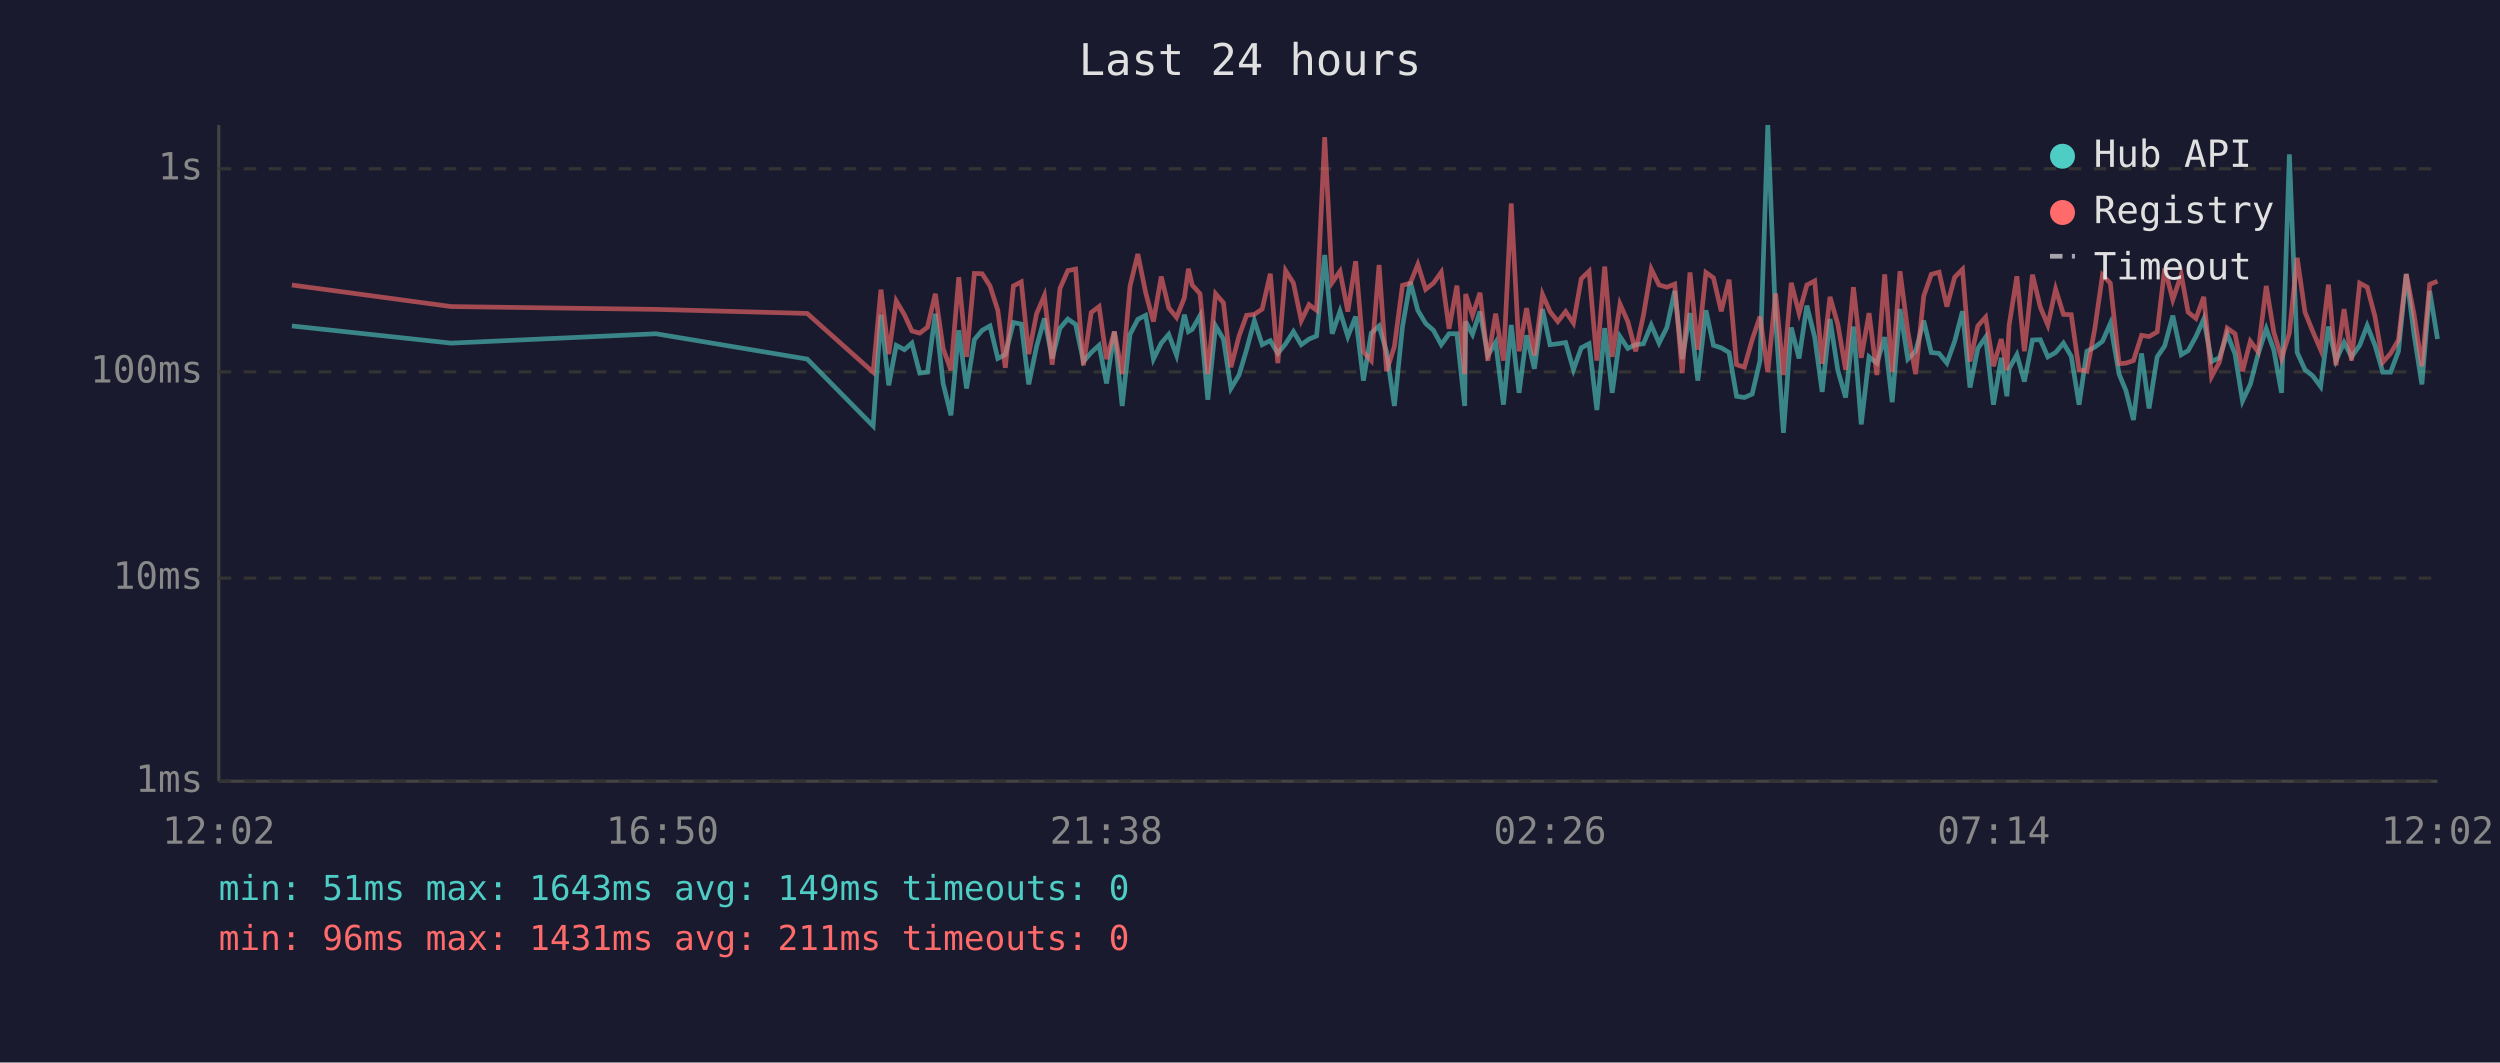
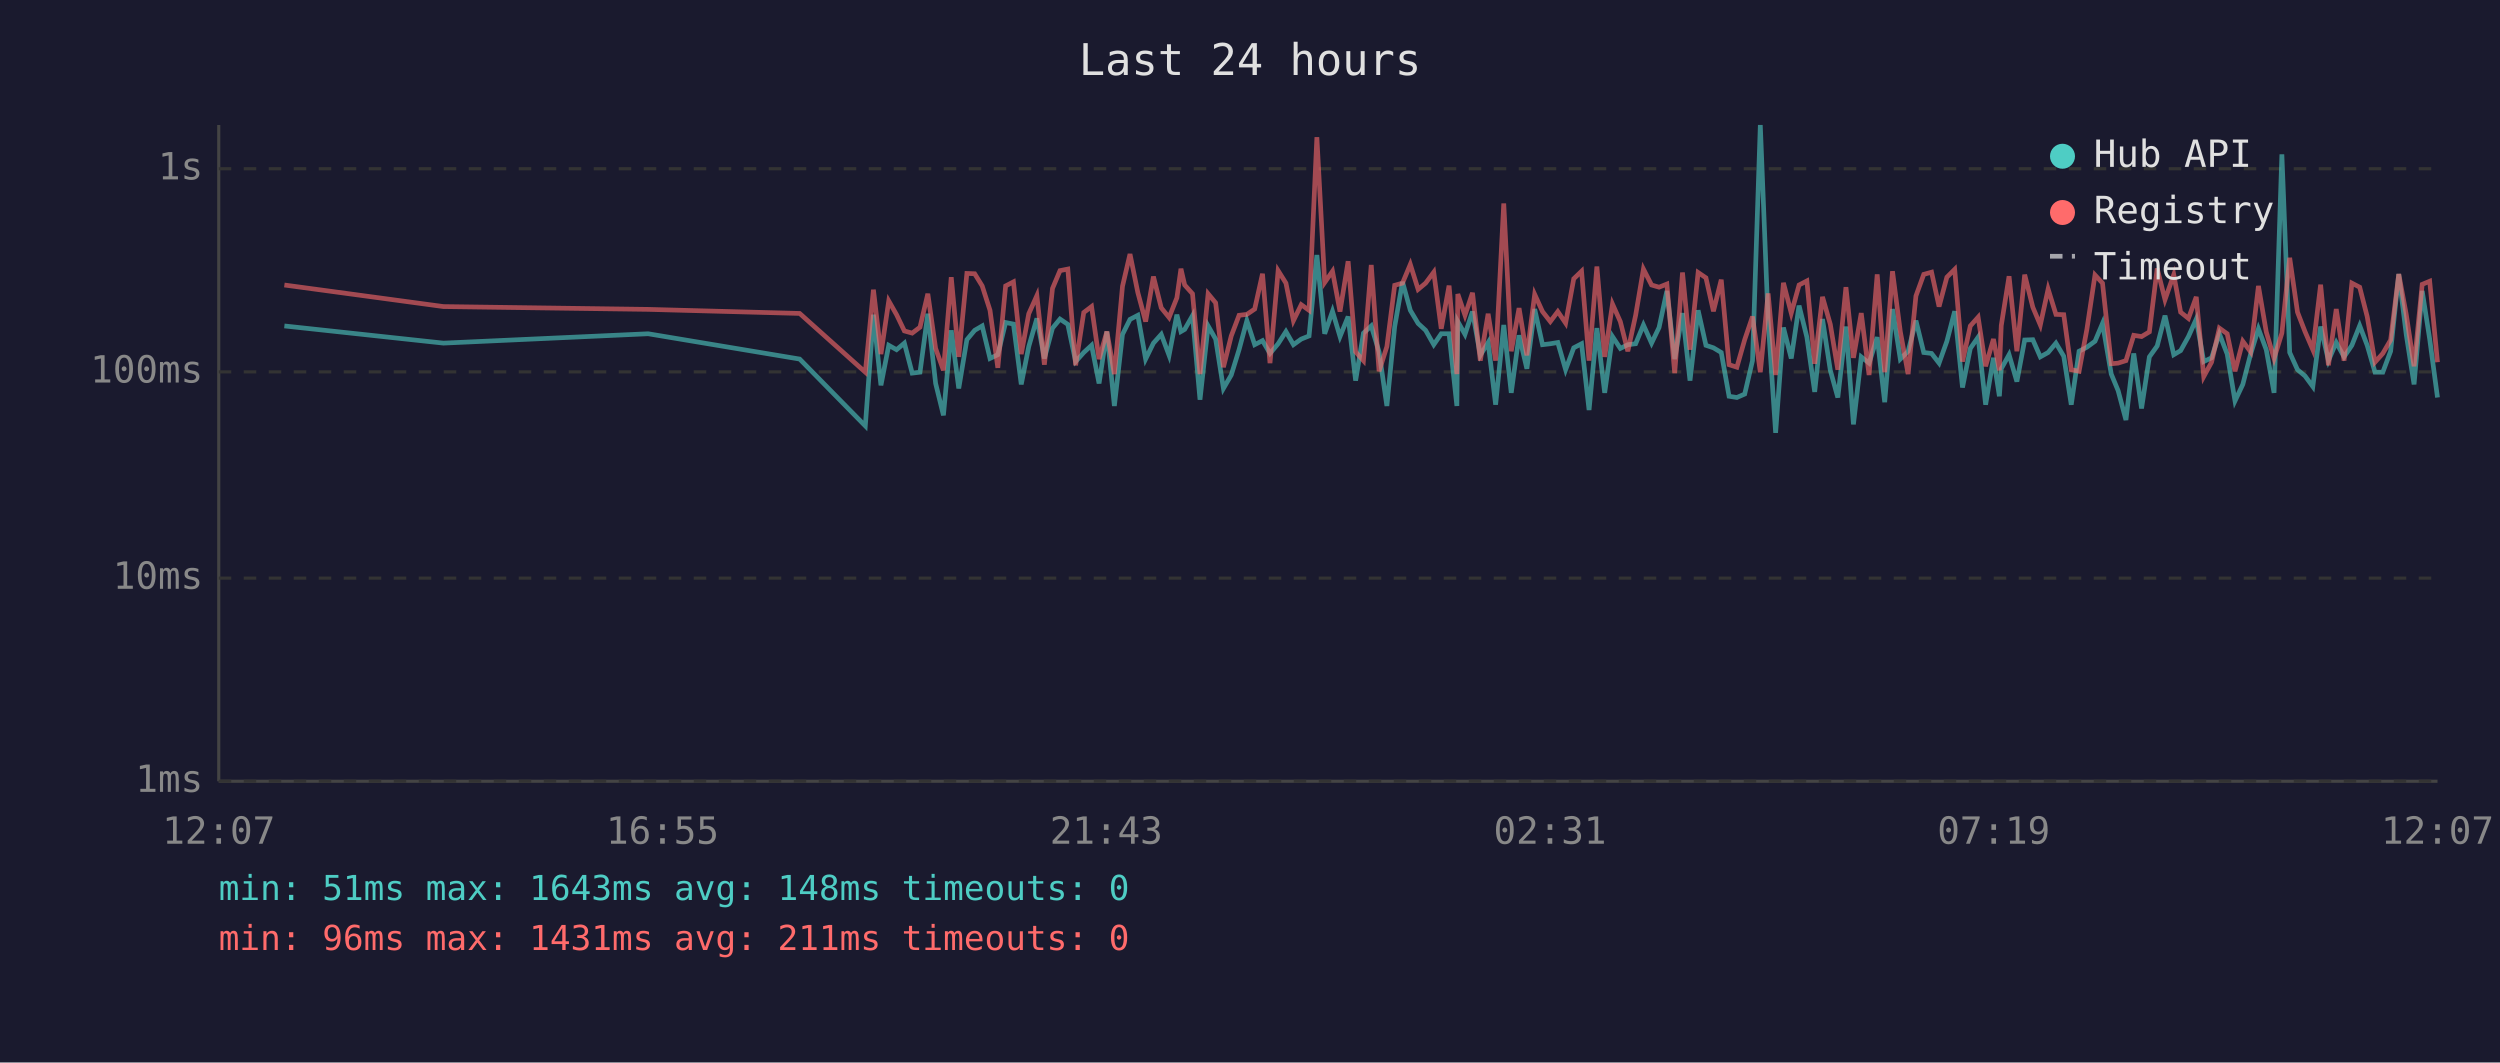
<svg xmlns="http://www.w3.org/2000/svg" viewBox="0 0 800 340" font-family="monospace" font-size="12">
  <rect width="800" height="340" fill="#1a1a2e" />
  <text x="400" y="24" fill="#e0e0e0" font-size="14" text-anchor="middle">Last 24 hours</text>
  <line x1="70" y1="40" x2="70" y2="250" stroke="#444" stroke-width="1" />
  <line x1="70" y1="250" x2="780" y2="250" stroke="#444" stroke-width="1" />
  <line x1="70" y1="250" x2="780" y2="250" stroke="#333" stroke-width="1" stroke-dasharray="4" />
  <text x="65" y="250" fill="#888" text-anchor="end" dominant-baseline="middle">1ms</text>
  <line x1="70" y1="185" x2="780" y2="185" stroke="#333" stroke-width="1" stroke-dasharray="4" />
  <text x="65" y="185" fill="#888" text-anchor="end" dominant-baseline="middle">10ms</text>
  <line x1="70" y1="119" x2="780" y2="119" stroke="#333" stroke-width="1" stroke-dasharray="4" />
  <text x="65" y="119" fill="#888" text-anchor="end" dominant-baseline="middle">100ms</text>
  <line x1="70" y1="54" x2="780" y2="54" stroke="#333" stroke-width="1" stroke-dasharray="4" />
  <text x="65" y="54" fill="#888" text-anchor="end" dominant-baseline="middle">1s</text>
-   <text x="70" y="270" fill="#888" text-anchor="middle">12:02</text>
-   <text x="212" y="270" fill="#888" text-anchor="middle">16:50</text>
-   <text x="354" y="270" fill="#888" text-anchor="middle">21:38</text>
-   <text x="496" y="270" fill="#888" text-anchor="middle">02:26</text>
-   <text x="638" y="270" fill="#888" text-anchor="middle">07:14</text>
-   <text x="780" y="270" fill="#888" text-anchor="middle">12:02</text>
-   <polyline points="93.4,104.3 144.4,109.8 209.9,106.8 258.3,114.9 279.4,136.3 281.9,100.7 284.4,123.3 286.8,110.5 289.4,111.9 291.8,109.8 294.3,119.4 296.8,119.1 299.3,100.4 301.8,122.7 304.3,132.9 306.8,105.7 309.3,124.3 311.8,108.7 314.3,105.7 316.8,104.3 319.3,114.7 321.7,113.5 324.3,103.2 326.8,103.7 329.2,123.0 331.7,110.9 334.2,101.9 336.7,114.7 339.2,105.0 341.7,102.1 344.2,103.8 346.7,115.7 349.2,112.8 351.7,110.5 354.1,122.7 356.6,106.1 359.1,129.9 361.6,107.0 364.1,102.2 366.6,100.9 369.1,114.9 371.6,109.8 374.0,107.0 376.5,113.7 379.0,100.7 380.3,106.1 381.5,105.4 384.0,101.0 386.5,127.9 389.0,104.3 391.5,108.5 393.9,124.3 396.5,120.0 398.9,111.9 401.4,102.6 403.9,110.3 406.5,109.0 408.9,113.1 411.4,110.0 413.9,106.1 416.4,110.3 418.9,108.5 421.3,107.5 423.9,81.6 426.3,106.8 428.8,99.6 431.3,107.7 433.8,101.3 436.3,121.8 438.8,106.6 441.3,104.3 443.7,112.6 446.2,129.9 448.8,104.5 451.3,90.2 453.7,99.3 456.2,103.5 458.7,105.7 461.2,110.3 463.7,106.8 466.2,106.8 468.7,129.9 469.0,102.9 471.2,107.0 473.6,99.7 476.1,113.7 478.6,109.6 481.1,129.5 483.6,104.0 486.1,125.7 488.5,107.3 491.0,118.0 493.6,98.9 496.0,110.3 498.5,110.0 501.0,109.6 503.5,118.3 506.0,111.3 508.5,110.0 511.0,131.2 513.5,105.0 515.9,125.7 518.4,107.7 520.9,111.5 523.4,110.3 525.9,110.0 528.4,104.0 530.9,109.8 533.4,104.8 535.9,93.1 538.3,114.9 540.8,100.2 543.3,121.8 545.9,99.3 548.3,110.5 550.8,111.3 553.3,112.8 555.7,126.8 558.2,127.2 560.7,126.1 563.2,115.4 565.7,40.0 568.2,102.7 570.7,138.5 573.2,104.8 575.7,114.7 578.2,97.8 580.7,107.9 583.1,125.4 585.6,102.1 588.1,118.5 590.6,127.2 593.1,104.5 595.6,135.8 598.1,114.2 600.6,116.2 603.1,107.9 605.5,128.7 608.0,98.9 610.5,114.9 613.0,112.4 615.6,102.6 618.0,112.8 620.5,113.1 623.0,116.2 625.5,109.2 628.0,99.6 630.4,124.0 632.9,111.5 635.4,107.9 637.9,129.5 640.4,114.5 642.2,126.8 642.9,118.0 645.4,113.5 647.8,122.1 650.4,108.8 652.9,108.7 655.3,114.2 657.8,112.8 660.3,109.8 662.8,114.0 665.3,129.5 667.8,112.4 670.3,111.1 672.8,109.2 675.3,103.5 678.1,119.7 680.3,125.0 682.7,134.4 685.3,113.1 687.7,130.7 690.3,114.2 692.7,110.7 695.3,101.0 698.0,113.5 700.2,112.2 702.7,107.7 705.2,102.1 707.7,115.7 710.2,114.5 712.7,106.8 715.2,113.3 717.6,128.3 720.1,123.0 722.6,113.3 725.2,105.2 727.6,111.9 730.1,125.7 732.6,49.4 735.1,112.8 737.6,118.3 740.1,120.3 742.6,123.7 745.1,104.5 747.5,115.4 750.1,109.6 752.5,114.2 755.1,110.5 757.5,104.2 760.0,110.5 762.5,119.1 765.0,119.1 767.5,112.4 770.0,87.7 772.5,107.1 775.0,123.0 777.5,93.1 780.0,108.5" fill="none" stroke="#4ecdc4" stroke-width="1.5" opacity="0.6" />
-   <polyline points="93.4,91.2 144.4,98.1 209.9,99.0 258.3,100.3 279.4,119.1 281.9,92.7 284.4,113.3 286.8,96.3 289.4,100.7 291.8,105.9 294.3,106.6 296.8,104.7 299.3,94.0 301.8,111.5 304.3,118.5 306.8,88.7 309.3,114.2 311.8,87.5 314.3,87.6 316.8,91.5 319.3,99.3 321.7,117.7 324.3,91.5 326.8,90.2 329.2,113.3 331.7,100.4 334.2,94.6 336.7,116.7 339.2,92.3 341.7,86.6 344.2,86.1 346.7,116.9 349.2,100.0 351.7,98.1 354.1,114.9 356.6,106.1 359.1,119.7 361.6,91.6 364.1,81.3 366.6,93.6 369.1,102.9 371.6,88.5 374.0,98.5 376.5,101.6 379.0,95.3 380.3,86.0 381.5,91.2 384.0,94.0 386.5,119.7 389.0,94.0 391.5,96.9 393.9,117.5 396.5,107.5 398.9,100.9 401.4,100.6 403.9,98.9 406.5,87.6 408.9,116.2 411.4,86.6 413.9,90.6 416.4,102.6 418.9,97.5 421.3,99.3 423.9,43.9 426.3,90.4 428.8,86.8 431.3,99.7 433.8,83.6 436.3,112.6 438.8,115.4 441.3,84.8 443.7,118.8 446.2,110.9 448.8,91.3 451.3,90.6 453.7,84.6 456.2,92.6 458.7,90.6 461.2,87.1 463.7,105.2 466.2,91.4 468.7,119.7 469.0,94.1 471.2,100.9 473.6,93.7 476.1,115.4 478.6,100.4 481.1,115.4 483.6,65.1 486.1,112.4 488.5,98.6 491.0,113.7 493.6,94.2 496.0,99.7 498.5,102.9 501.0,99.7 503.5,103.4 506.0,89.2 508.5,86.8 511.0,115.4 513.5,85.3 515.9,114.2 518.4,97.3 520.9,102.9 523.4,112.4 525.9,100.9 528.4,86.1 530.9,91.2 533.4,91.9 535.9,90.9 538.3,119.4 540.8,87.2 543.3,111.9 545.9,87.2 548.3,88.9 550.8,99.6 553.3,89.5 555.7,116.7 558.2,117.5 560.7,108.7 563.2,101.3 565.7,119.1 568.2,93.9 570.7,120.0 573.2,90.5 575.7,100.2 578.2,91.2 580.7,89.9 583.1,116.4 585.6,95.0 588.1,103.8 590.6,118.3 593.1,91.9 595.6,114.5 598.1,100.2 600.6,120.0 603.1,87.8 605.5,119.1 608.0,86.8 610.5,106.1 613.0,119.7 615.6,94.7 618.0,87.8 620.5,87.1 623.0,98.1 625.5,88.7 628.0,86.2 630.4,115.7 632.9,104.3 635.4,101.5 637.9,117.2 640.4,108.5 642.2,118.5 642.9,104.2 645.4,88.4 647.8,112.4 650.4,87.9 652.9,98.3 655.3,104.0 657.8,92.5 660.3,100.6 662.8,100.7 665.3,118.3 667.8,118.8 670.3,105.4 672.8,88.0 675.3,90.6 678.1,116.4 680.3,116.2 682.7,115.4 685.3,107.3 687.7,107.7 690.3,106.2 692.7,85.9 695.3,95.9 698.0,87.9 700.2,99.9 702.7,101.9 705.2,95.0 707.7,120.5 710.2,115.9 712.7,105.0 715.2,106.8 717.6,118.8 720.1,109.2 722.6,112.6 725.2,91.5 727.6,106.2 730.1,114.7 732.6,106.6 735.1,82.5 737.6,99.9 740.1,106.1 742.6,111.9 745.1,91.1 747.5,116.9 750.1,98.9 752.5,115.4 755.1,90.6 757.5,91.9 760.0,101.3 762.5,115.9 765.0,113.1 767.5,108.8 770.0,87.7 772.5,100.6 775.0,117.2 777.5,91.0 780.0,90.0" fill="none" stroke="#ff6b6b" stroke-width="1.5" opacity="0.6" />
+   <text x="70" y="270" fill="#888" text-anchor="middle">12:07</text>
+   <text x="212" y="270" fill="#888" text-anchor="middle">16:55</text>
+   <text x="354" y="270" fill="#888" text-anchor="middle">21:43</text>
+   <text x="496" y="270" fill="#888" text-anchor="middle">02:31</text>
+   <text x="638" y="270" fill="#888" text-anchor="middle">07:19</text>
+   <text x="780" y="270" fill="#888" text-anchor="middle">12:07</text>
+   <polyline points="91.0,104.3 141.9,109.8 207.4,106.8 255.9,114.9 276.9,136.3 279.5,100.7 281.9,123.3 284.4,110.5 286.9,111.9 289.4,109.8 291.9,119.4 294.4,119.1 296.9,100.4 299.4,122.7 301.9,132.9 304.4,105.7 306.8,124.3 309.4,108.7 311.9,105.7 314.3,104.3 316.8,114.7 319.3,113.5 321.8,103.2 324.3,103.7 326.8,123.0 329.2,110.9 331.8,101.9 334.2,114.7 336.8,105.0 339.2,102.1 341.7,103.8 344.2,115.7 346.8,112.8 349.3,110.5 351.7,122.7 354.2,106.1 356.6,129.9 359.2,107.0 361.6,102.2 364.1,100.9 366.6,114.9 369.1,109.8 371.6,107.0 374.1,113.7 376.6,100.7 377.9,106.1 379.1,105.4 381.6,101.0 384.0,127.9 386.6,104.3 389.0,108.5 391.5,124.3 394.0,120.0 396.5,111.9 399.0,102.6 401.5,110.3 404.0,109.0 406.4,113.1 409.0,110.0 411.5,106.1 413.9,110.3 416.4,108.5 418.9,107.5 421.4,81.6 423.9,106.8 426.4,99.6 428.8,107.7 431.4,101.3 433.8,121.8 436.3,106.6 438.8,104.3 441.3,112.6 443.8,129.9 446.3,104.5 448.8,90.2 451.3,99.3 453.8,103.5 456.2,105.7 458.8,110.3 461.2,106.8 463.7,106.8 466.2,129.9 466.5,102.9 468.8,107.0 471.2,99.7 473.7,113.7 476.2,109.6 478.6,129.5 481.2,104.0 483.6,125.7 486.1,107.3 488.6,118.0 491.1,98.9 493.6,110.3 496.1,110.0 498.5,109.6 501.0,118.3 503.6,111.3 506.1,110.0 508.5,131.2 511.0,105.0 513.5,125.7 516.0,107.7 518.5,111.5 520.9,110.3 523.4,110.0 525.9,104.0 528.5,109.8 530.9,104.8 533.4,93.1 535.9,114.9 538.4,100.2 540.8,121.8 543.4,99.3 545.9,110.5 548.3,111.3 550.8,112.8 553.3,126.8 555.8,127.2 558.3,126.1 560.8,115.4 563.3,40.0 565.8,102.7 568.2,138.5 570.7,104.8 573.2,114.7 575.7,97.8 578.2,107.9 580.7,125.4 583.2,102.1 585.7,118.5 588.1,127.2 590.7,104.5 593.1,135.8 595.6,114.2 598.1,116.2 600.7,107.9 603.1,128.7 605.6,98.9 608.1,114.9 610.6,112.4 613.1,102.6 615.6,112.8 618.1,113.1 620.5,116.2 623.0,109.2 625.5,99.6 628.0,124.0 630.5,111.5 633.0,107.9 635.4,129.5 637.9,114.5 639.8,126.8 640.4,118.0 642.9,113.5 645.4,122.1 647.9,108.8 650.5,108.7 652.9,114.2 655.4,112.8 657.9,109.8 660.4,114.0 662.8,129.5 665.3,112.4 667.8,111.1 670.4,109.2 672.8,103.5 675.6,119.7 677.8,125.0 680.3,134.4 682.8,113.1 685.3,130.7 687.8,114.2 690.3,110.7 692.8,101.0 695.6,113.5 697.8,112.2 700.3,107.7 702.8,102.1 705.2,115.7 707.7,114.5 710.2,106.8 712.7,113.3 715.2,128.3 717.7,123.0 720.2,113.3 722.7,105.2 725.2,111.9 727.7,125.7 730.2,49.4 732.7,112.8 735.2,118.3 737.6,120.3 740.1,123.7 742.6,104.5 745.1,115.4 747.6,109.6 750.1,114.2 752.6,110.5 755.1,104.2 757.5,110.5 760.0,119.1 762.5,119.1 765.0,112.4 767.6,87.7 770.0,107.1 772.5,123.0 775.1,93.1 777.5,108.5 780.0,127.2" fill="none" stroke="#4ecdc4" stroke-width="1.5" opacity="0.6" />
+   <polyline points="91.0,91.2 141.9,98.1 207.4,99.0 255.9,100.3 276.9,119.1 279.5,92.7 281.9,113.3 284.4,96.3 286.9,100.7 289.4,105.9 291.9,106.6 294.4,104.7 296.9,94.0 299.4,111.5 301.9,118.5 304.4,88.7 306.8,114.2 309.4,87.5 311.9,87.6 314.3,91.5 316.8,99.3 319.3,117.7 321.8,91.5 324.3,90.2 326.8,113.3 329.2,100.4 331.8,94.6 334.2,116.7 336.8,92.3 339.2,86.6 341.7,86.1 344.2,116.9 346.8,100.0 349.3,98.1 351.7,114.9 354.2,106.1 356.6,119.7 359.2,91.6 361.6,81.3 364.1,93.6 366.6,102.9 369.1,88.5 371.6,98.5 374.1,101.6 376.6,95.3 377.9,86.0 379.1,91.2 381.6,94.0 384.0,119.7 386.6,94.0 389.0,96.9 391.5,117.5 394.0,107.5 396.5,100.9 399.0,100.6 401.5,98.9 404.0,87.6 406.4,116.2 409.0,86.6 411.5,90.6 413.9,102.6 416.4,97.5 418.9,99.3 421.4,43.9 423.9,90.4 426.4,86.8 428.8,99.7 431.4,83.6 433.8,112.6 436.3,115.4 438.8,84.8 441.3,118.8 443.8,110.9 446.3,91.3 448.8,90.6 451.3,84.6 453.8,92.6 456.2,90.6 458.8,87.1 461.2,105.2 463.7,91.4 466.2,119.7 466.5,94.1 468.8,100.9 471.2,93.7 473.7,115.4 476.2,100.4 478.6,115.4 481.2,65.1 483.6,112.4 486.1,98.6 488.6,113.7 491.1,94.2 493.6,99.7 496.1,102.9 498.5,99.7 501.0,103.4 503.6,89.2 506.1,86.8 508.5,115.4 511.0,85.3 513.5,114.2 516.0,97.3 518.5,102.9 520.9,112.4 523.4,100.9 525.9,86.1 528.5,91.2 530.9,91.9 533.4,90.9 535.9,119.4 538.4,87.2 540.8,111.9 543.4,87.2 545.9,88.9 548.3,99.6 550.8,89.5 553.3,116.7 555.8,117.5 558.3,108.7 560.8,101.3 563.3,119.1 565.8,93.9 568.2,120.0 570.7,90.5 573.2,100.2 575.7,91.2 578.2,89.9 580.7,116.4 583.2,95.0 585.7,103.8 588.1,118.3 590.7,91.9 593.1,114.5 595.6,100.2 598.1,120.0 600.7,87.8 603.1,119.1 605.6,86.8 608.1,106.1 610.6,119.7 613.1,94.7 615.6,87.8 618.1,87.1 620.5,98.1 623.0,88.7 625.5,86.2 628.0,115.7 630.5,104.3 633.0,101.5 635.4,117.2 637.9,108.5 639.8,118.5 640.4,104.2 642.9,88.4 645.4,112.4 647.9,87.9 650.5,98.3 652.9,104.0 655.4,92.5 657.9,100.6 660.4,100.7 662.8,118.3 665.3,118.8 667.8,105.4 670.4,88.0 672.8,90.6 675.6,116.4 677.8,116.2 680.3,115.4 682.8,107.3 685.3,107.7 687.8,106.2 690.3,85.9 692.8,95.9 695.6,87.9 697.8,99.9 700.3,101.9 702.8,95.0 705.2,120.5 707.7,115.9 710.2,105.0 712.7,106.8 715.2,118.8 717.7,109.2 720.2,112.6 722.7,91.5 725.2,106.2 727.7,114.7 730.2,106.6 732.7,82.5 735.2,99.9 737.6,106.1 740.1,111.9 742.6,91.1 745.1,116.9 747.6,98.9 750.1,115.4 752.6,90.6 755.1,91.9 757.5,101.3 760.0,115.9 762.5,113.1 765.0,108.8 767.6,87.7 770.0,100.6 772.5,117.2 775.1,91.0 777.5,90.0 780.0,115.9" fill="none" stroke="#ff6b6b" stroke-width="1.5" opacity="0.6" />
  <circle cx="660" cy="50" r="4" fill="#4ecdc4" />
  <text x="670" y="50" fill="#e0e0e0" dominant-baseline="middle">Hub API</text>
  <circle cx="660" cy="68" r="4" fill="#ff6b6b" />
  <text x="670" y="68" fill="#e0e0e0" dominant-baseline="middle">Registry</text>
  <line x1="656" y1="82" x2="664" y2="82" stroke="#e0e0e0" stroke-width="1.5" stroke-dasharray="4,3" opacity="0.7" />
  <text x="670" y="86" fill="#e0e0e0" dominant-baseline="middle">Timeout</text>
-   <text x="70" y="288" fill="#4ecdc4" font-size="11">min: 51ms  max: 1643ms  avg: 149ms  timeouts: 0</text>
+   <text x="70" y="288" fill="#4ecdc4" font-size="11">min: 51ms  max: 1643ms  avg: 148ms  timeouts: 0</text>
  <text x="70" y="304" fill="#ff6b6b" font-size="11">min: 96ms  max: 1431ms  avg: 211ms  timeouts: 0</text>
</svg>
